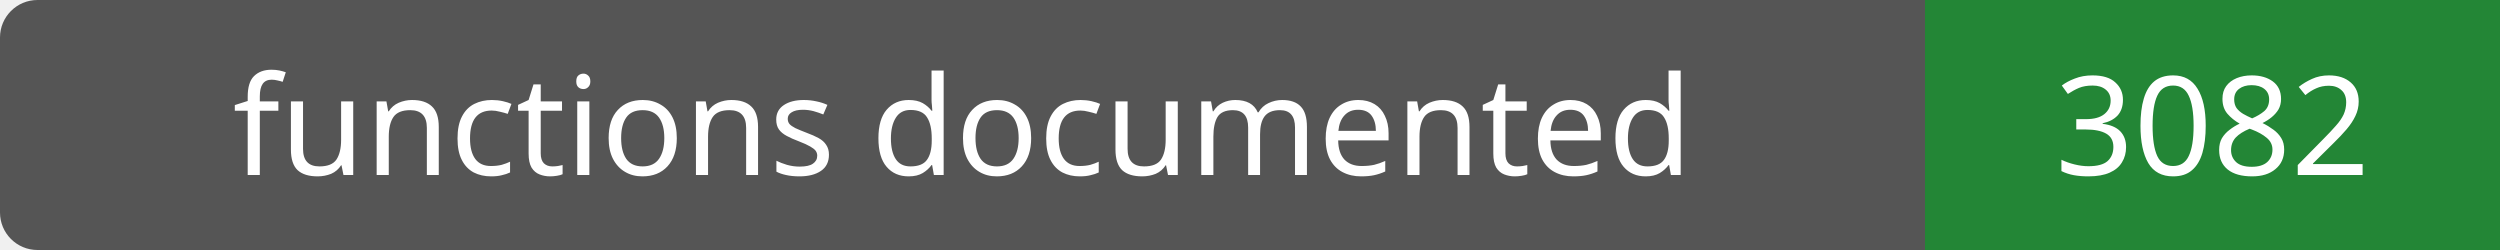
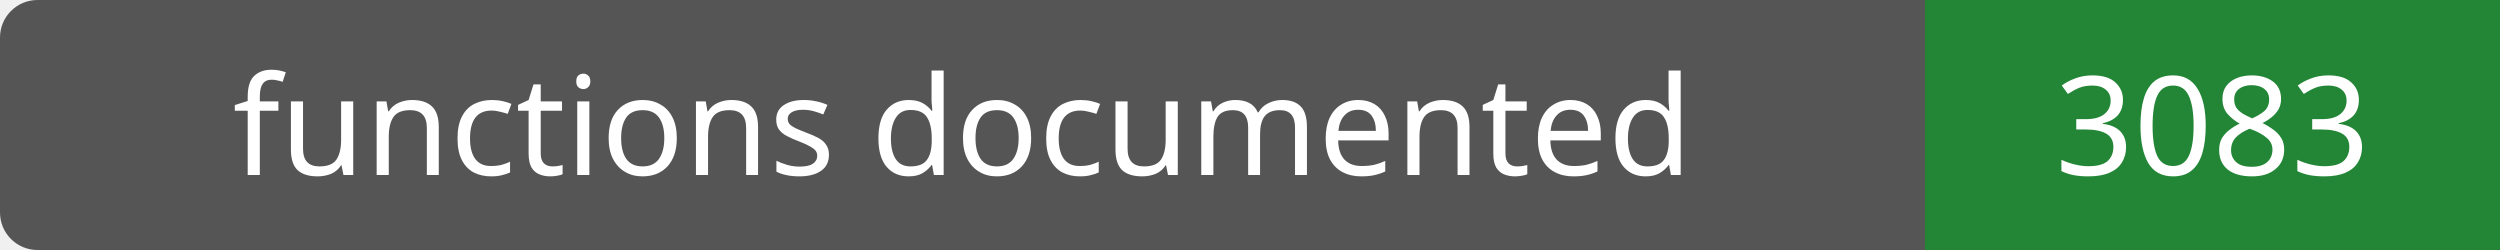
- <svg xmlns="http://www.w3.org/2000/svg" width="200" height="20" role="img" aria-label="functions documented: 3082">
+ <svg xmlns="http://www.w3.org/2000/svg" width="200" height="20" role="img" aria-label="functions documented: 3083">
  <rect width="200" height="20" rx="3" fill="#555" />
  <path fill="#238636" d="M154 0h46v20H154z" />
  <g fill="#fff" text-anchor="middle" font-family="Verdana,sans-serif" font-size="11">
    <text x="77.0" y="14">functions documented</text>
-     <text x="177.0" y="14">3082</text>
+     <text x="177.0" y="14">3083</text>
  </g>
</svg>
